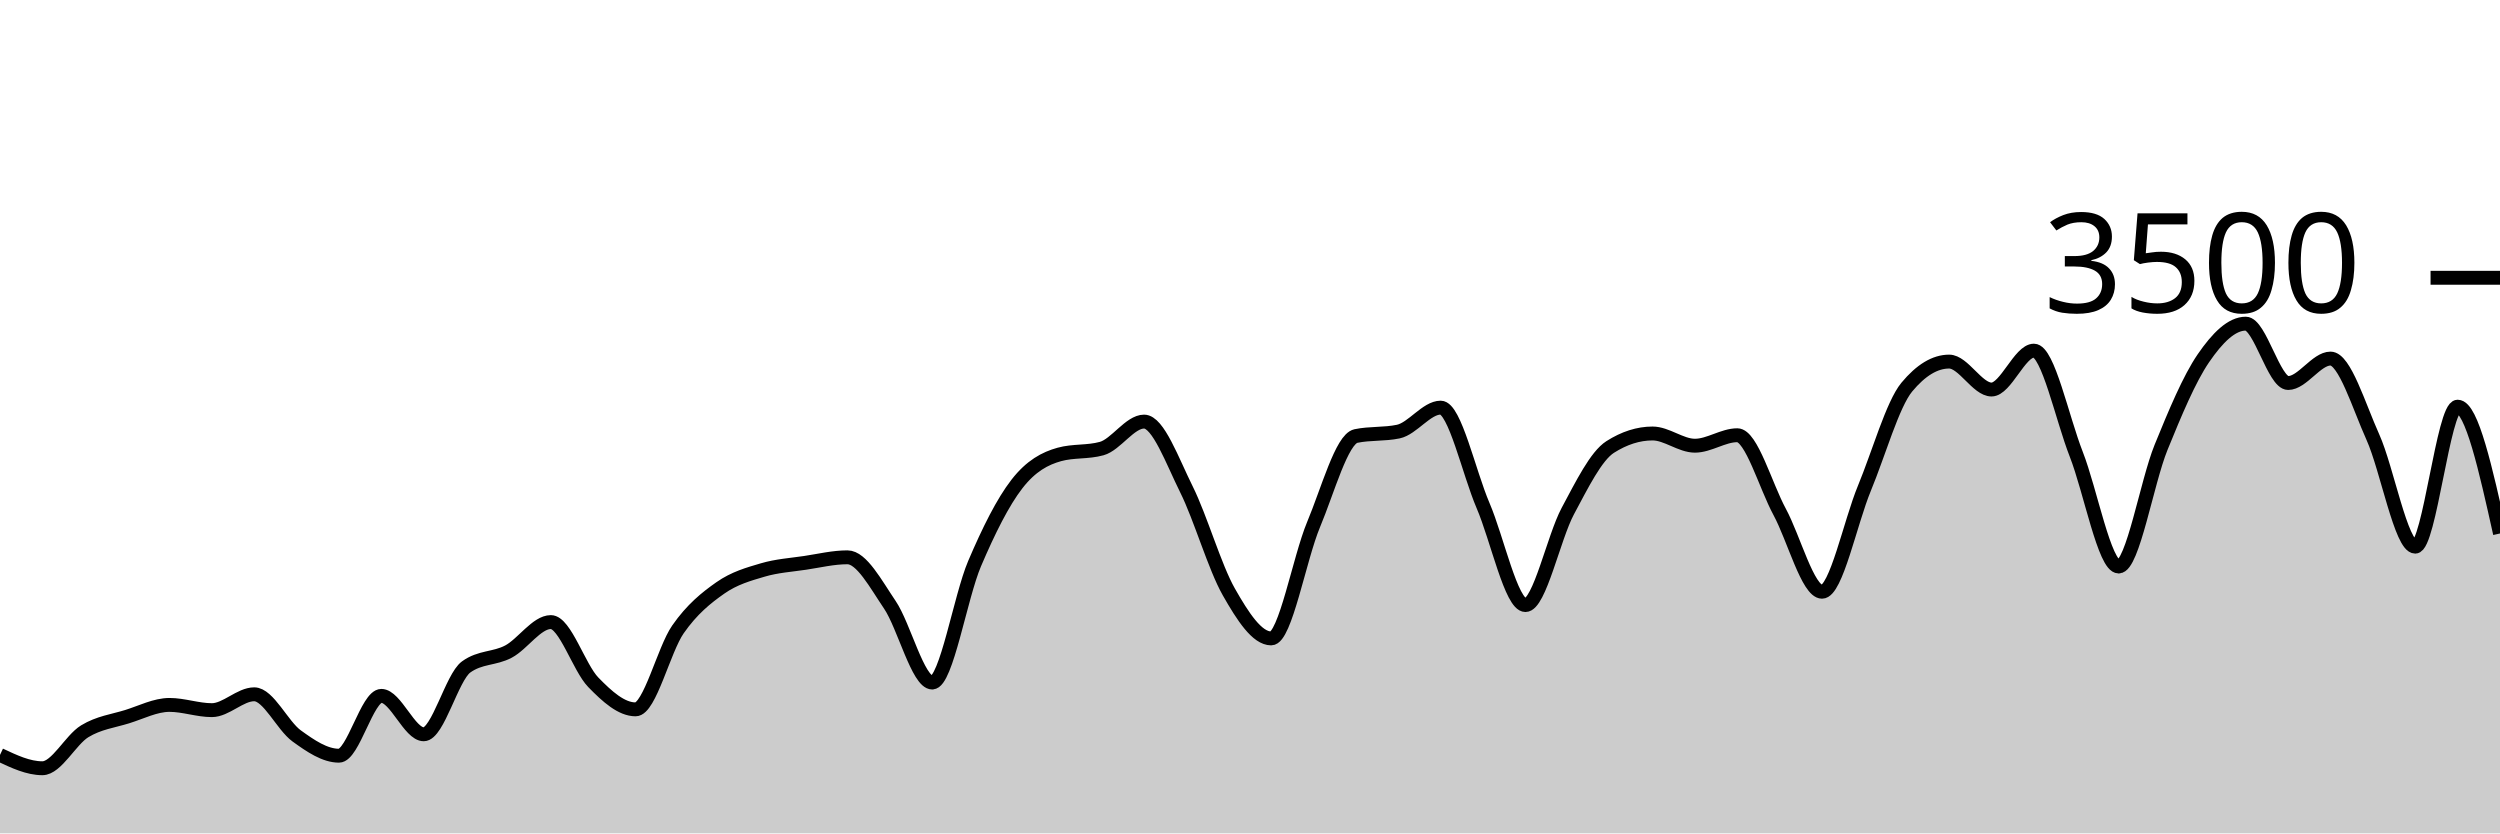
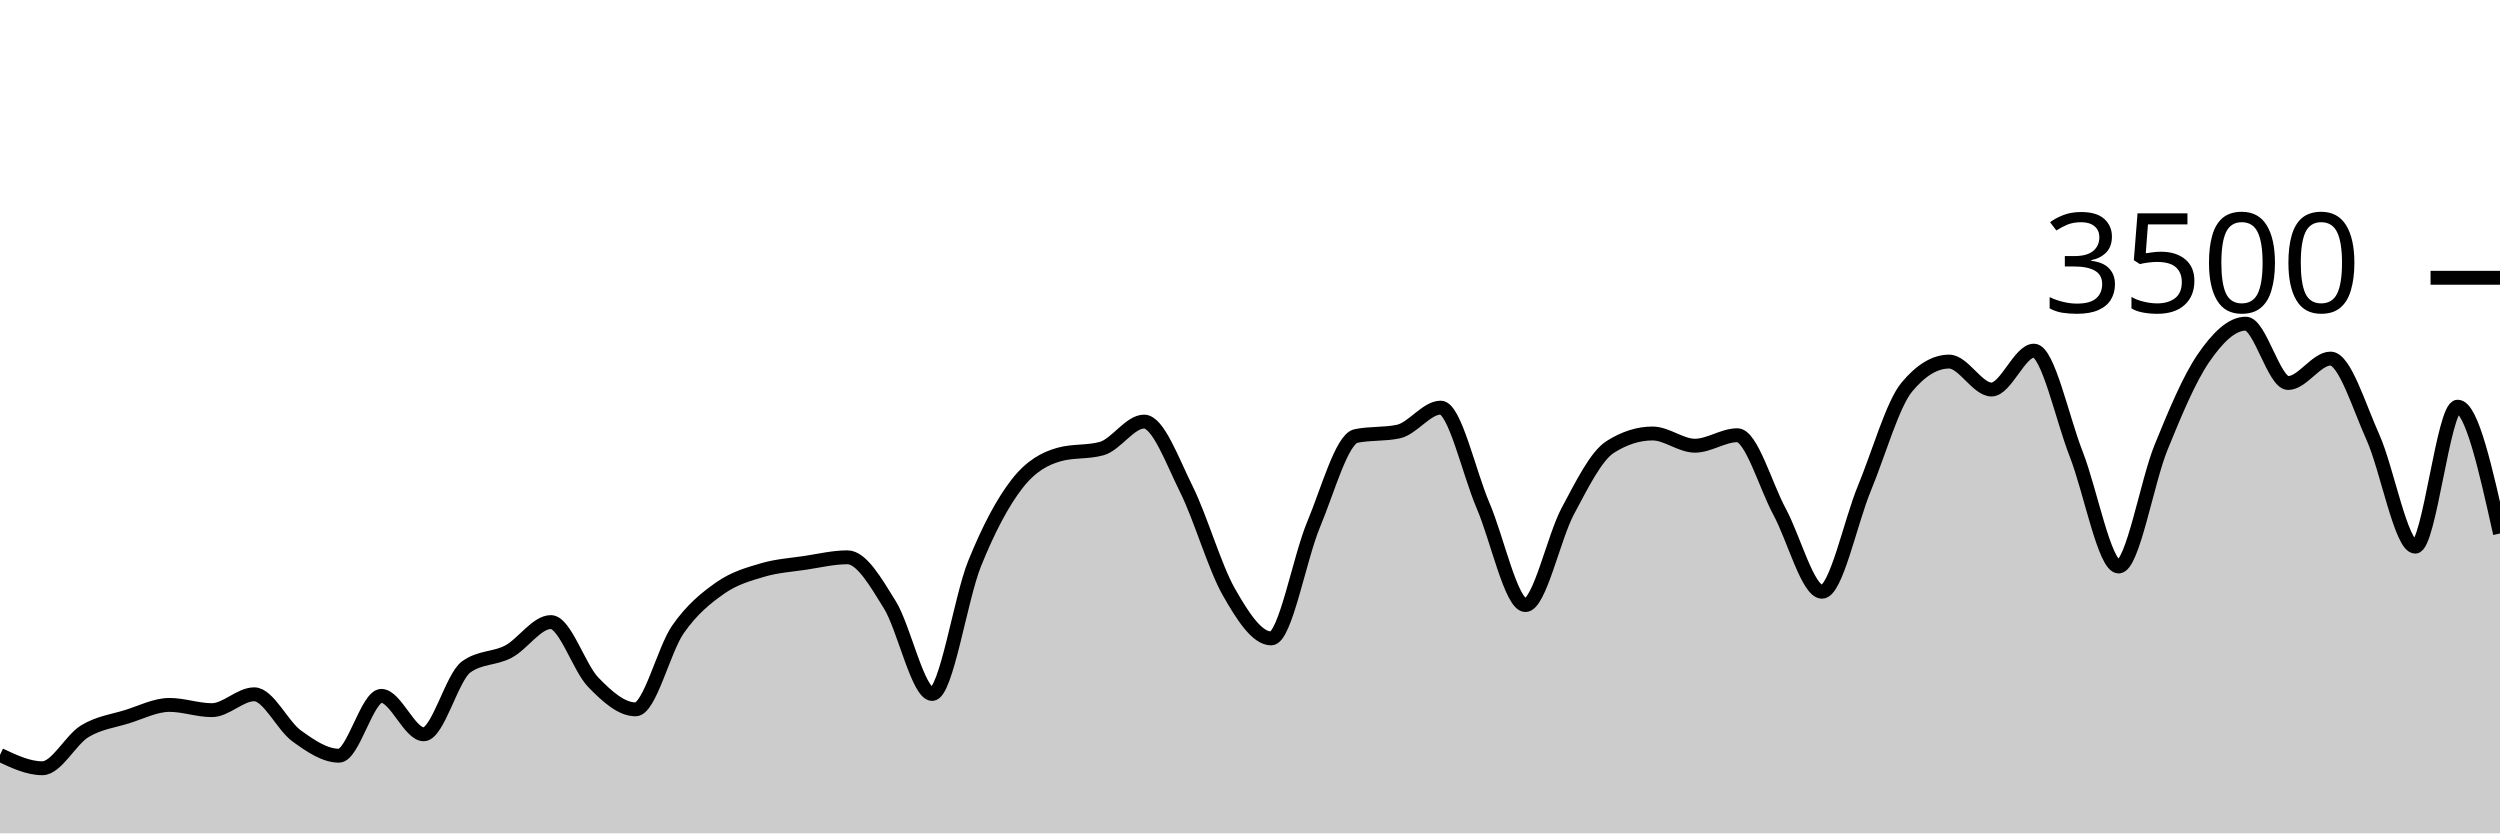
<svg xmlns="http://www.w3.org/2000/svg" viewBox="0 0 180 60">
  <g transform="translate(0,20)">
-     <path class="area" fill="rgba(0, 0, 0, 0.2)" d="M0,34.354C1.017,34.834,2.034,35.314,3.051,35.314C4.068,35.314,5.085,33.27,6.102,32.651C7.119,32.032,8.136,31.916,9.153,31.6C10.169,31.284,11.186,30.754,12.203,30.754C13.22,30.754,14.237,31.131,15.254,31.131C16.271,31.131,17.288,29.989,18.305,29.989C19.322,29.989,20.339,32.246,21.356,32.983C22.373,33.72,23.39,34.411,24.407,34.411C25.424,34.411,26.441,30.103,27.458,30.103C28.475,30.103,29.492,32.869,30.508,32.869C31.525,32.869,32.542,28.762,33.559,28.023C34.576,27.284,35.593,27.453,36.61,26.914C37.627,26.375,38.644,24.789,39.661,24.789C40.678,24.789,41.695,28.072,42.712,29.12C43.729,30.168,44.746,31.074,45.763,31.074C46.78,31.074,47.797,26.771,48.814,25.314C49.831,23.857,50.847,23.044,51.864,22.331C52.881,21.619,53.898,21.341,54.915,21.04C55.932,20.739,56.949,20.678,57.966,20.526C58.983,20.373,60,20.126,61.017,20.126C62.034,20.126,63.051,22.04,64.068,23.543C65.085,25.046,66.102,29.143,67.119,29.143C68.136,29.143,69.153,22.966,70.169,20.583C71.186,18.2,72.203,16.156,73.22,14.846C74.237,13.535,75.254,13.002,76.271,12.72C77.288,12.438,78.305,12.579,79.322,12.297C80.339,12.015,81.356,10.354,82.373,10.354C83.39,10.354,84.407,13.19,85.424,15.234C86.441,17.278,87.458,20.829,88.475,22.617C89.492,24.406,90.508,25.966,91.525,25.966C92.542,25.966,93.559,20.2,94.576,17.771C95.593,15.343,96.61,11.608,97.627,11.394C98.644,11.181,99.661,11.288,100.678,11.074C101.695,10.861,102.712,9.349,103.729,9.349C104.746,9.349,105.763,14.03,106.78,16.4C107.797,18.77,108.814,23.566,109.831,23.566C110.847,23.566,111.864,18.697,112.881,16.8C113.898,14.903,114.915,12.83,115.932,12.183C116.949,11.535,117.966,11.211,118.983,11.211C120,11.211,121.017,12.091,122.034,12.091C123.051,12.091,124.068,11.337,125.085,11.337C126.102,11.337,127.119,14.979,128.136,16.857C129.153,18.735,130.169,22.606,131.186,22.606C132.203,22.606,133.22,17.61,134.237,15.154C135.254,12.699,136.271,9.101,137.288,7.874C138.305,6.648,139.322,6.034,140.339,6.034C141.356,6.034,142.373,8.046,143.39,8.046C144.407,8.046,145.424,5.246,146.441,5.246C147.458,5.246,148.475,10.118,149.492,12.709C150.508,15.299,151.525,20.789,152.542,20.789C153.559,20.789,154.576,14.716,155.593,12.217C156.61,9.718,157.627,7.28,158.644,5.794C159.661,4.309,160.678,3.303,161.695,3.303C162.712,3.303,163.729,7.577,164.746,7.577C165.763,7.577,166.78,5.817,167.797,5.817C168.814,5.817,169.831,9.217,170.847,11.474C171.864,13.731,172.881,19.36,173.898,19.36C174.915,19.36,175.932,9.28,176.949,9.28C177.966,9.28,178.983,13.846,180,18.411L180,40C178.983,40,177.966,40,176.949,40C175.932,40,174.915,40,173.898,40C172.881,40,171.864,40,170.847,40C169.831,40,168.814,40,167.797,40C166.78,40,165.763,40,164.746,40C163.729,40,162.712,40,161.695,40C160.678,40,159.661,40,158.644,40C157.627,40,156.61,40,155.593,40C154.576,40,153.559,40,152.542,40C151.525,40,150.508,40,149.492,40C148.475,40,147.458,40,146.441,40C145.424,40,144.407,40,143.39,40C142.373,40,141.356,40,140.339,40C139.322,40,138.305,40,137.288,40C136.271,40,135.254,40,134.237,40C133.22,40,132.203,40,131.186,40C130.169,40,129.153,40,128.136,40C127.119,40,126.102,40,125.085,40C124.068,40,123.051,40,122.034,40C121.017,40,120,40,118.983,40C117.966,40,116.949,40,115.932,40C114.915,40,113.898,40,112.881,40C111.864,40,110.847,40,109.831,40C108.814,40,107.797,40,106.78,40C105.763,40,104.746,40,103.729,40C102.712,40,101.695,40,100.678,40C99.661,40,98.644,40,97.627,40C96.61,40,95.593,40,94.576,40C93.559,40,92.542,40,91.525,40C90.508,40,89.492,40,88.475,40C87.458,40,86.441,40,85.424,40C84.407,40,83.39,40,82.373,40C81.356,40,80.339,40,79.322,40C78.305,40,77.288,40,76.271,40C75.254,40,74.237,40,73.22,40C72.203,40,71.186,40,70.169,40C69.153,40,68.136,40,67.119,40C66.102,40,65.085,40,64.068,40C63.051,40,62.034,40,61.017,40C60,40,58.983,40,57.966,40C56.949,40,55.932,40,54.915,40C53.898,40,52.881,40,51.864,40C50.847,40,49.831,40,48.814,40C47.797,40,46.78,40,45.763,40C44.746,40,43.729,40,42.712,40C41.695,40,40.678,40,39.661,40C38.644,40,37.627,40,36.61,40C35.593,40,34.576,40,33.559,40C32.542,40,31.525,40,30.508,40C29.492,40,28.475,40,27.458,40C26.441,40,25.424,40,24.407,40C23.39,40,22.373,40,21.356,40C20.339,40,19.322,40,18.305,40C17.288,40,16.271,40,15.254,40C14.237,40,13.22,40,12.203,40C11.186,40,10.169,40,9.153,40C8.136,40,7.119,40,6.102,40C5.085,40,4.068,40,3.051,40C2.034,40,1.017,40,0,40Z" />
-     <path class="line" stroke="black" fill="none" d="M0,34.354C1.017,34.834,2.034,35.314,3.051,35.314C4.068,35.314,5.085,33.27,6.102,32.651C7.119,32.032,8.136,31.916,9.153,31.6C10.169,31.284,11.186,30.754,12.203,30.754C13.22,30.754,14.237,31.131,15.254,31.131C16.271,31.131,17.288,29.989,18.305,29.989C19.322,29.989,20.339,32.246,21.356,32.983C22.373,33.72,23.39,34.411,24.407,34.411C25.424,34.411,26.441,30.103,27.458,30.103C28.475,30.103,29.492,32.869,30.508,32.869C31.525,32.869,32.542,28.762,33.559,28.023C34.576,27.284,35.593,27.453,36.61,26.914C37.627,26.375,38.644,24.789,39.661,24.789C40.678,24.789,41.695,28.072,42.712,29.12C43.729,30.168,44.746,31.074,45.763,31.074C46.78,31.074,47.797,26.771,48.814,25.314C49.831,23.857,50.847,23.044,51.864,22.331C52.881,21.619,53.898,21.341,54.915,21.04C55.932,20.739,56.949,20.678,57.966,20.526C58.983,20.373,60,20.126,61.017,20.126C62.034,20.126,63.051,22.04,64.068,23.543C65.085,25.046,66.102,29.143,67.119,29.143C68.136,29.143,69.153,22.966,70.169,20.583C71.186,18.2,72.203,16.156,73.22,14.846C74.237,13.535,75.254,13.002,76.271,12.72C77.288,12.438,78.305,12.579,79.322,12.297C80.339,12.015,81.356,10.354,82.373,10.354C83.39,10.354,84.407,13.19,85.424,15.234C86.441,17.278,87.458,20.829,88.475,22.617C89.492,24.406,90.508,25.966,91.525,25.966C92.542,25.966,93.559,20.2,94.576,17.771C95.593,15.343,96.61,11.608,97.627,11.394C98.644,11.181,99.661,11.288,100.678,11.074C101.695,10.861,102.712,9.349,103.729,9.349C104.746,9.349,105.763,14.03,106.78,16.4C107.797,18.77,108.814,23.566,109.831,23.566C110.847,23.566,111.864,18.697,112.881,16.8C113.898,14.903,114.915,12.83,115.932,12.183C116.949,11.535,117.966,11.211,118.983,11.211C120,11.211,121.017,12.091,122.034,12.091C123.051,12.091,124.068,11.337,125.085,11.337C126.102,11.337,127.119,14.979,128.136,16.857C129.153,18.735,130.169,22.606,131.186,22.606C132.203,22.606,133.22,17.61,134.237,15.154C135.254,12.699,136.271,9.101,137.288,7.874C138.305,6.648,139.322,6.034,140.339,6.034C141.356,6.034,142.373,8.046,143.39,8.046C144.407,8.046,145.424,5.246,146.441,5.246C147.458,5.246,148.475,10.118,149.492,12.709C150.508,15.299,151.525,20.789,152.542,20.789C153.559,20.789,154.576,14.716,155.593,12.217C156.61,9.718,157.627,7.28,158.644,5.794C159.661,4.309,160.678,3.303,161.695,3.303C162.712,3.303,163.729,7.577,164.746,7.577C165.763,7.577,166.78,5.817,167.797,5.817C168.814,5.817,169.831,9.217,170.847,11.474C171.864,13.731,172.881,19.36,173.898,19.36C174.915,19.36,175.932,9.28,176.949,9.28C177.966,9.28,178.983,13.846,180,18.411" />
+     <path class="area" fill="rgba(0, 0, 0, 0.2)" d="M0,34.354C1.017,34.834,2.034,35.314,3.051,35.314C4.068,35.314,5.085,33.27,6.102,32.651C7.119,32.032,8.136,31.916,9.153,31.6C10.169,31.284,11.186,30.754,12.203,30.754C13.22,30.754,14.237,31.131,15.254,31.131C16.271,31.131,17.288,29.989,18.305,29.989C19.322,29.989,20.339,32.246,21.356,32.983C22.373,33.72,23.39,34.411,24.407,34.411C25.424,34.411,26.441,30.103,27.458,30.103C28.475,30.103,29.492,32.869,30.508,32.869C31.525,32.869,32.542,28.762,33.559,28.023C34.576,27.284,35.593,27.453,36.61,26.914C37.627,26.375,38.644,24.789,39.661,24.789C40.678,24.789,41.695,28.072,42.712,29.12C43.729,30.168,44.746,31.074,45.763,31.074C46.78,31.074,47.797,26.771,48.814,25.314C49.831,23.857,50.847,23.044,51.864,22.331C52.881,21.619,53.898,21.341,54.915,21.04C55.932,20.739,56.949,20.678,57.966,20.526C58.983,20.373,60,20.126,61.017,20.126C62.034,20.126,63.051,21.903,64.068,23.543C65.085,25.183,66.102,29.966,67.119,29.966C68.136,29.966,69.153,23.103,70.169,20.583C71.186,18.063,72.203,16.156,73.22,14.846C74.237,13.535,75.254,13.002,76.271,12.72C77.288,12.438,78.305,12.579,79.322,12.297C80.339,12.015,81.356,10.354,82.373,10.354C83.39,10.354,84.407,13.19,85.424,15.234C86.441,17.278,87.458,20.829,88.475,22.617C89.492,24.406,90.508,25.966,91.525,25.966C92.542,25.966,93.559,20.2,94.576,17.771C95.593,15.343,96.61,11.608,97.627,11.394C98.644,11.181,99.661,11.288,100.678,11.074C101.695,10.861,102.712,9.349,103.729,9.349C104.746,9.349,105.763,14.03,106.78,16.4C107.797,18.77,108.814,23.566,109.831,23.566C110.847,23.566,111.864,18.697,112.881,16.8C113.898,14.903,114.915,12.83,115.932,12.183C116.949,11.535,117.966,11.211,118.983,11.211C120,11.211,121.017,12.091,122.034,12.091C123.051,12.091,124.068,11.337,125.085,11.337C126.102,11.337,127.119,14.979,128.136,16.857C129.153,18.735,130.169,22.606,131.186,22.606C132.203,22.606,133.22,17.61,134.237,15.154C135.254,12.699,136.271,9.101,137.288,7.874C138.305,6.648,139.322,6.034,140.339,6.034C141.356,6.034,142.373,8.046,143.39,8.046C144.407,8.046,145.424,5.246,146.441,5.246C147.458,5.246,148.475,10.118,149.492,12.709C150.508,15.299,151.525,20.789,152.542,20.789C153.559,20.789,154.576,14.716,155.593,12.217C156.61,9.718,157.627,7.28,158.644,5.794C159.661,4.309,160.678,3.303,161.695,3.303C162.712,3.303,163.729,7.577,164.746,7.577C165.763,7.577,166.78,5.817,167.797,5.817C168.814,5.817,169.831,9.217,170.847,11.474C171.864,13.731,172.881,19.36,173.898,19.36C174.915,19.36,175.932,9.28,176.949,9.28C177.966,9.28,178.983,13.846,180,18.411L180,40C178.983,40,177.966,40,176.949,40C175.932,40,174.915,40,173.898,40C172.881,40,171.864,40,170.847,40C169.831,40,168.814,40,167.797,40C166.78,40,165.763,40,164.746,40C163.729,40,162.712,40,161.695,40C160.678,40,159.661,40,158.644,40C157.627,40,156.61,40,155.593,40C154.576,40,153.559,40,152.542,40C151.525,40,150.508,40,149.492,40C148.475,40,147.458,40,146.441,40C145.424,40,144.407,40,143.39,40C142.373,40,141.356,40,140.339,40C139.322,40,138.305,40,137.288,40C136.271,40,135.254,40,134.237,40C133.22,40,132.203,40,131.186,40C130.169,40,129.153,40,128.136,40C127.119,40,126.102,40,125.085,40C124.068,40,123.051,40,122.034,40C121.017,40,120,40,118.983,40C117.966,40,116.949,40,115.932,40C114.915,40,113.898,40,112.881,40C111.864,40,110.847,40,109.831,40C108.814,40,107.797,40,106.78,40C105.763,40,104.746,40,103.729,40C102.712,40,101.695,40,100.678,40C99.661,40,98.644,40,97.627,40C96.61,40,95.593,40,94.576,40C93.559,40,92.542,40,91.525,40C90.508,40,89.492,40,88.475,40C87.458,40,86.441,40,85.424,40C84.407,40,83.39,40,82.373,40C81.356,40,80.339,40,79.322,40C78.305,40,77.288,40,76.271,40C75.254,40,74.237,40,73.22,40C72.203,40,71.186,40,70.169,40C69.153,40,68.136,40,67.119,40C66.102,40,65.085,40,64.068,40C63.051,40,62.034,40,61.017,40C60,40,58.983,40,57.966,40C56.949,40,55.932,40,54.915,40C53.898,40,52.881,40,51.864,40C50.847,40,49.831,40,48.814,40C47.797,40,46.78,40,45.763,40C44.746,40,43.729,40,42.712,40C41.695,40,40.678,40,39.661,40C38.644,40,37.627,40,36.61,40C35.593,40,34.576,40,33.559,40C32.542,40,31.525,40,30.508,40C29.492,40,28.475,40,27.458,40C26.441,40,25.424,40,24.407,40C23.39,40,22.373,40,21.356,40C20.339,40,19.322,40,18.305,40C17.288,40,16.271,40,15.254,40C14.237,40,13.22,40,12.203,40C11.186,40,10.169,40,9.153,40C8.136,40,7.119,40,6.102,40C5.085,40,4.068,40,3.051,40C2.034,40,1.017,40,0,40Z" />
+     <path class="line" stroke="black" fill="none" d="M0,34.354C1.017,34.834,2.034,35.314,3.051,35.314C4.068,35.314,5.085,33.27,6.102,32.651C7.119,32.032,8.136,31.916,9.153,31.6C10.169,31.284,11.186,30.754,12.203,30.754C13.22,30.754,14.237,31.131,15.254,31.131C16.271,31.131,17.288,29.989,18.305,29.989C19.322,29.989,20.339,32.246,21.356,32.983C22.373,33.72,23.39,34.411,24.407,34.411C25.424,34.411,26.441,30.103,27.458,30.103C28.475,30.103,29.492,32.869,30.508,32.869C31.525,32.869,32.542,28.762,33.559,28.023C34.576,27.284,35.593,27.453,36.61,26.914C37.627,26.375,38.644,24.789,39.661,24.789C40.678,24.789,41.695,28.072,42.712,29.12C43.729,30.168,44.746,31.074,45.763,31.074C46.78,31.074,47.797,26.771,48.814,25.314C49.831,23.857,50.847,23.044,51.864,22.331C52.881,21.619,53.898,21.341,54.915,21.04C55.932,20.739,56.949,20.678,57.966,20.526C58.983,20.373,60,20.126,61.017,20.126C62.034,20.126,63.051,21.903,64.068,23.543C65.085,25.183,66.102,29.966,67.119,29.966C68.136,29.966,69.153,23.103,70.169,20.583C71.186,18.063,72.203,16.156,73.22,14.846C74.237,13.535,75.254,13.002,76.271,12.72C77.288,12.438,78.305,12.579,79.322,12.297C80.339,12.015,81.356,10.354,82.373,10.354C83.39,10.354,84.407,13.19,85.424,15.234C86.441,17.278,87.458,20.829,88.475,22.617C89.492,24.406,90.508,25.966,91.525,25.966C92.542,25.966,93.559,20.2,94.576,17.771C95.593,15.343,96.61,11.608,97.627,11.394C98.644,11.181,99.661,11.288,100.678,11.074C101.695,10.861,102.712,9.349,103.729,9.349C104.746,9.349,105.763,14.03,106.78,16.4C107.797,18.77,108.814,23.566,109.831,23.566C110.847,23.566,111.864,18.697,112.881,16.8C113.898,14.903,114.915,12.83,115.932,12.183C116.949,11.535,117.966,11.211,118.983,11.211C120,11.211,121.017,12.091,122.034,12.091C123.051,12.091,124.068,11.337,125.085,11.337C126.102,11.337,127.119,14.979,128.136,16.857C129.153,18.735,130.169,22.606,131.186,22.606C132.203,22.606,133.22,17.61,134.237,15.154C135.254,12.699,136.271,9.101,137.288,7.874C138.305,6.648,139.322,6.034,140.339,6.034C141.356,6.034,142.373,8.046,143.39,8.046C144.407,8.046,145.424,5.246,146.441,5.246C147.458,5.246,148.475,10.118,149.492,12.709C150.508,15.299,151.525,20.789,152.542,20.789C153.559,20.789,154.576,14.716,155.593,12.217C156.61,9.718,157.627,7.28,158.644,5.794C159.661,4.309,160.678,3.303,161.695,3.303C162.712,3.303,163.729,7.577,164.746,7.577C165.763,7.577,166.78,5.817,167.797,5.817C168.814,5.817,169.831,9.217,170.847,11.474C171.864,13.731,172.881,19.36,173.898,19.36C174.915,19.36,175.932,9.28,176.949,9.28C177.966,9.28,178.983,13.846,180,18.411" />
    <path class="axis-ceiling" stroke-width="1" stroke="black" fill="none" d="M175,0L180,0" />
    <text class="axis-ceiling-label" font-family="sans-serif" text-anchor="end" font-size="10px" x="170" y="2.5">3500</text>
  </g>
</svg>
